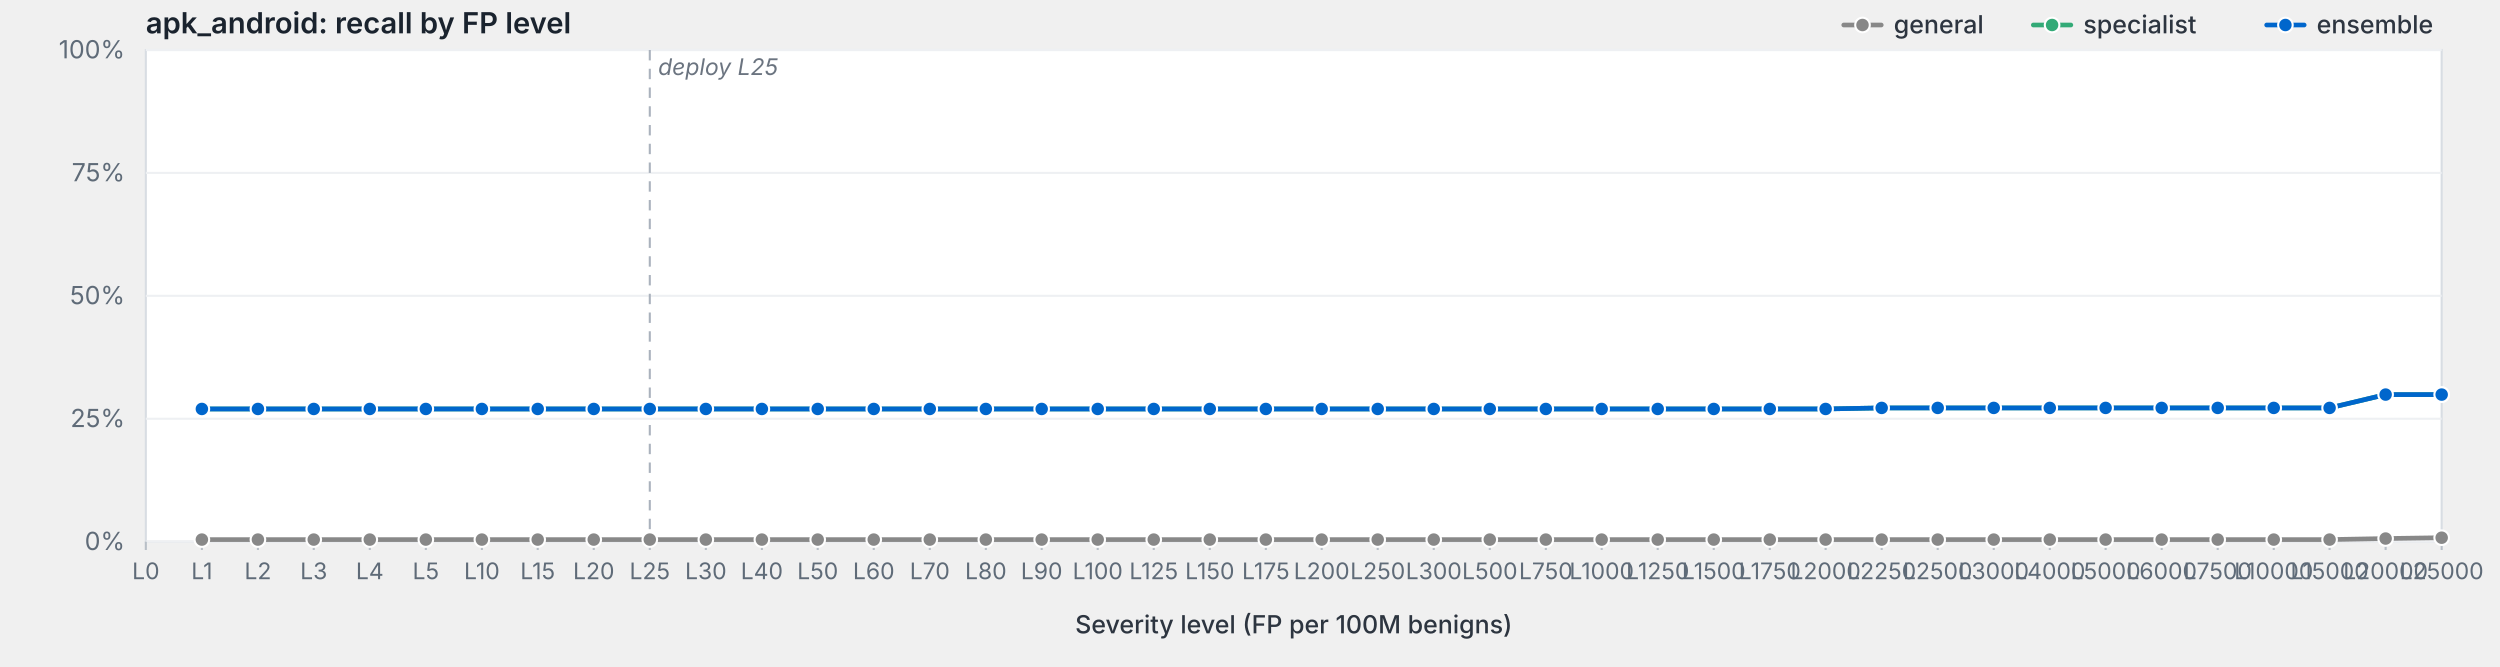
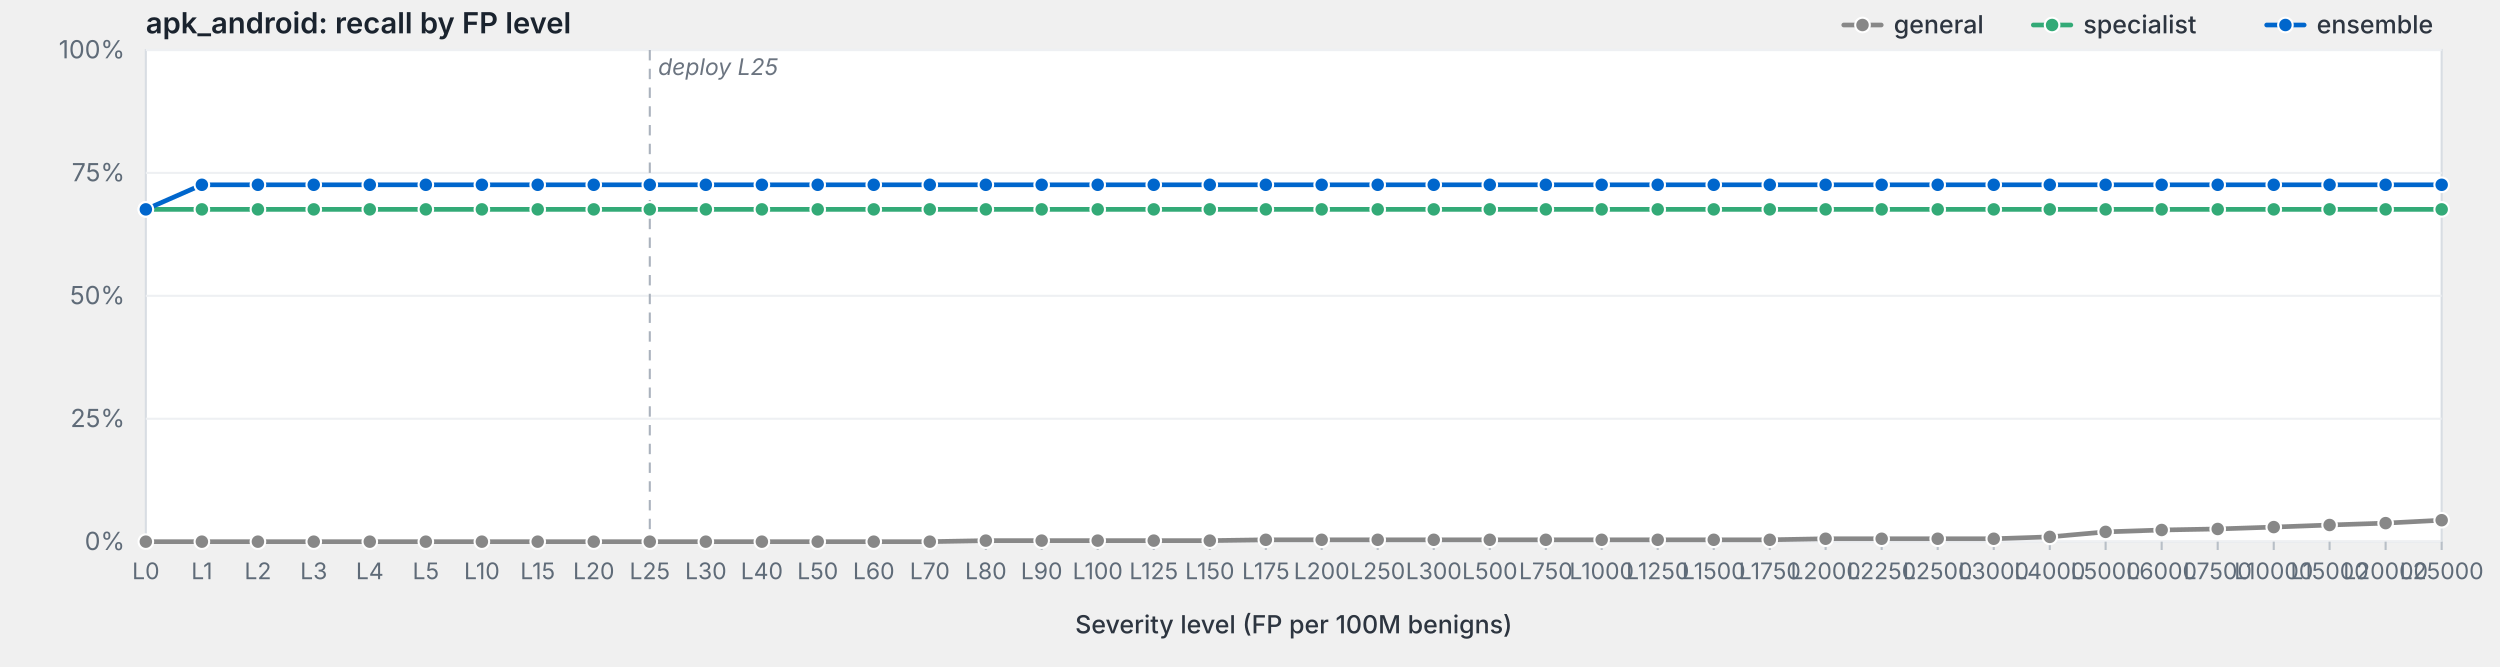
<svg xmlns="http://www.w3.org/2000/svg" viewBox="0 0 1200 320" width="1200" height="320" preserveAspectRatio="xMidYMid meet" role="img" aria-label="apk_android: recall by FP level">
  <style>svg { background: #fdfdfd; }.frame { fill: #fff; stroke: #d8dde3; stroke-width: 1; }.grid { stroke: #eef0f3; stroke-width: 1; }.tick { stroke: #b8bfc7; stroke-width: 1; }.axis-label { fill: #5f6b78; font-family: -apple-system, BlinkMacSystemFont, "Segoe UI", system-ui, sans-serif; font-size: 12px; }.x-label { fill: #5f6b78; font-family: -apple-system, BlinkMacSystemFont, "Segoe UI", system-ui, sans-serif; font-size: 11px; }.axis-title { fill: #2d3540; font-family: -apple-system, BlinkMacSystemFont, "Segoe UI", system-ui, sans-serif; font-size: 12px; font-weight: 500; }.title { fill: #1a232e; font-family: -apple-system, BlinkMacSystemFont, "Segoe UI", system-ui, sans-serif; font-size: 14px; font-weight: 600; }.deploy-marker { stroke: #aab2bd; stroke-width: 1; stroke-dasharray: 5,4; }.deploy-label { fill: #6b7480; font-family: -apple-system, BlinkMacSystemFont, "Segoe UI", system-ui, sans-serif; font-size: 11px; font-style: italic; }.curve { fill: none; stroke-width: 2.25; stroke-linejoin: round; stroke-linecap: round; }.marker { stroke: #fff; stroke-width: 1; }.legend-text { fill: #2d3540; font-family: -apple-system, BlinkMacSystemFont, "Segoe UI", system-ui, sans-serif; font-size: 12px; font-weight: 500; }</style>
  <text class="title" x="70" y="16">apk_android: recall by FP level</text>
  <rect class="frame" x="70" y="24" width="1102" height="236" />
  <line class="grid" x1="70" y1="260.0" x2="1172" y2="260.0" />
  <text class="axis-label" x="60" y="264.0" text-anchor="end">0%</text>
  <line class="grid" x1="70" y1="201.0" x2="1172" y2="201.0" />
  <text class="axis-label" x="60" y="205.0" text-anchor="end">25%</text>
  <line class="grid" x1="70" y1="142.0" x2="1172" y2="142.0" />
  <text class="axis-label" x="60" y="146.0" text-anchor="end">50%</text>
  <line class="grid" x1="70" y1="83.0" x2="1172" y2="83.0" />
  <text class="axis-label" x="60" y="87.0" text-anchor="end">75%</text>
  <line class="grid" x1="70" y1="24.0" x2="1172" y2="24.0" />
  <text class="axis-label" x="60" y="28.0" text-anchor="end">100%</text>
  <line class="deploy-marker" x1="311.9" y1="24" x2="311.9" y2="260" />
  <text class="deploy-label" x="315.9" y="36" text-anchor="start">deploy L25</text>
  <line class="tick" x1="70.0" y1="260" x2="70.0" y2="264" />
  <text class="x-label" x="70.0" y="278" text-anchor="middle">L0</text>
  <line class="tick" x1="96.9" y1="260" x2="96.9" y2="264" />
  <text class="x-label" x="96.9" y="278" text-anchor="middle">L1</text>
  <line class="tick" x1="123.8" y1="260" x2="123.8" y2="264" />
  <text class="x-label" x="123.8" y="278" text-anchor="middle">L2</text>
  <line class="tick" x1="150.6" y1="260" x2="150.6" y2="264" />
  <text class="x-label" x="150.6" y="278" text-anchor="middle">L3</text>
  <line class="tick" x1="177.5" y1="260" x2="177.5" y2="264" />
  <text class="x-label" x="177.5" y="278" text-anchor="middle">L4</text>
  <line class="tick" x1="204.4" y1="260" x2="204.4" y2="264" />
  <text class="x-label" x="204.4" y="278" text-anchor="middle">L5</text>
  <line class="tick" x1="231.3" y1="260" x2="231.3" y2="264" />
  <text class="x-label" x="231.3" y="278" text-anchor="middle">L10</text>
  <line class="tick" x1="258.1" y1="260" x2="258.1" y2="264" />
  <text class="x-label" x="258.1" y="278" text-anchor="middle">L15</text>
  <line class="tick" x1="285.0" y1="260" x2="285.0" y2="264" />
  <text class="x-label" x="285.0" y="278" text-anchor="middle">L20</text>
  <line class="tick" x1="311.9" y1="260" x2="311.9" y2="264" />
  <text class="x-label" x="311.9" y="278" text-anchor="middle">L25</text>
  <line class="tick" x1="338.8" y1="260" x2="338.8" y2="264" />
  <text class="x-label" x="338.8" y="278" text-anchor="middle">L30</text>
  <line class="tick" x1="365.7" y1="260" x2="365.7" y2="264" />
  <text class="x-label" x="365.7" y="278" text-anchor="middle">L40</text>
  <line class="tick" x1="392.5" y1="260" x2="392.5" y2="264" />
  <text class="x-label" x="392.5" y="278" text-anchor="middle">L50</text>
  <line class="tick" x1="419.4" y1="260" x2="419.4" y2="264" />
  <text class="x-label" x="419.4" y="278" text-anchor="middle">L60</text>
  <line class="tick" x1="446.3" y1="260" x2="446.3" y2="264" />
  <text class="x-label" x="446.3" y="278" text-anchor="middle">L70</text>
  <line class="tick" x1="473.2" y1="260" x2="473.2" y2="264" />
  <text class="x-label" x="473.2" y="278" text-anchor="middle">L80</text>
  <line class="tick" x1="500.0" y1="260" x2="500.0" y2="264" />
  <text class="x-label" x="500.0" y="278" text-anchor="middle">L90</text>
  <line class="tick" x1="526.9" y1="260" x2="526.9" y2="264" />
  <text class="x-label" x="526.9" y="278" text-anchor="middle">L100</text>
  <line class="tick" x1="553.8" y1="260" x2="553.8" y2="264" />
  <text class="x-label" x="553.8" y="278" text-anchor="middle">L125</text>
  <line class="tick" x1="580.7" y1="260" x2="580.7" y2="264" />
  <text class="x-label" x="580.7" y="278" text-anchor="middle">L150</text>
  <line class="tick" x1="607.6" y1="260" x2="607.6" y2="264" />
  <text class="x-label" x="607.6" y="278" text-anchor="middle">L175</text>
  <line class="tick" x1="634.4" y1="260" x2="634.4" y2="264" />
  <text class="x-label" x="634.4" y="278" text-anchor="middle">L200</text>
  <line class="tick" x1="661.3" y1="260" x2="661.3" y2="264" />
  <text class="x-label" x="661.3" y="278" text-anchor="middle">L250</text>
  <line class="tick" x1="688.2" y1="260" x2="688.2" y2="264" />
  <text class="x-label" x="688.2" y="278" text-anchor="middle">L300</text>
  <line class="tick" x1="715.1" y1="260" x2="715.1" y2="264" />
  <text class="x-label" x="715.1" y="278" text-anchor="middle">L500</text>
  <line class="tick" x1="742.0" y1="260" x2="742.0" y2="264" />
  <text class="x-label" x="742.0" y="278" text-anchor="middle">L750</text>
  <line class="tick" x1="768.8" y1="260" x2="768.8" y2="264" />
  <text class="x-label" x="768.8" y="278" text-anchor="middle">L1000</text>
  <line class="tick" x1="795.7" y1="260" x2="795.7" y2="264" />
  <text class="x-label" x="795.7" y="278" text-anchor="middle">L1250</text>
  <line class="tick" x1="822.6" y1="260" x2="822.6" y2="264" />
  <text class="x-label" x="822.6" y="278" text-anchor="middle">L1500</text>
  <line class="tick" x1="849.5" y1="260" x2="849.5" y2="264" />
  <text class="x-label" x="849.5" y="278" text-anchor="middle">L1750</text>
  <line class="tick" x1="876.3" y1="260" x2="876.3" y2="264" />
  <text class="x-label" x="876.3" y="278" text-anchor="middle">L2000</text>
  <line class="tick" x1="903.2" y1="260" x2="903.2" y2="264" />
  <text class="x-label" x="903.2" y="278" text-anchor="middle">L2250</text>
  <line class="tick" x1="930.1" y1="260" x2="930.1" y2="264" />
  <text class="x-label" x="930.1" y="278" text-anchor="middle">L2500</text>
  <line class="tick" x1="957.0" y1="260" x2="957.0" y2="264" />
  <text class="x-label" x="957.0" y="278" text-anchor="middle">L3000</text>
  <line class="tick" x1="983.9" y1="260" x2="983.9" y2="264" />
  <text class="x-label" x="983.9" y="278" text-anchor="middle">L4000</text>
  <line class="tick" x1="1010.7" y1="260" x2="1010.7" y2="264" />
  <text class="x-label" x="1010.7" y="278" text-anchor="middle">L5000</text>
  <line class="tick" x1="1037.6" y1="260" x2="1037.6" y2="264" />
  <text class="x-label" x="1037.6" y="278" text-anchor="middle">L6000</text>
  <line class="tick" x1="1064.5" y1="260" x2="1064.5" y2="264" />
  <text class="x-label" x="1064.5" y="278" text-anchor="middle">L7500</text>
  <line class="tick" x1="1091.4" y1="260" x2="1091.4" y2="264" />
  <text class="x-label" x="1091.4" y="278" text-anchor="middle">L10000</text>
  <line class="tick" x1="1118.2" y1="260" x2="1118.2" y2="264" />
  <text class="x-label" x="1118.2" y="278" text-anchor="middle">L15000</text>
  <line class="tick" x1="1145.1" y1="260" x2="1145.1" y2="264" />
  <text class="x-label" x="1145.1" y="278" text-anchor="middle">L20000</text>
  <line class="tick" x1="1172.0" y1="260" x2="1172.0" y2="264" />
  <text class="x-label" x="1172.0" y="278" text-anchor="middle">L25000</text>
  <text class="axis-title" x="621.0" y="304" text-anchor="middle">Severity level (FP per 100M benigns)</text>
-   <path class="curve" d="M96.9,259.0 L123.8,259.0 L150.6,259.0 L177.5,259.0 L204.4,259.0 L231.3,259.0 L258.1,259.0 L285.0,259.0 L311.9,259.0 L338.8,259.0 L365.7,259.0 L392.5,259.0 L419.4,259.0 L446.3,259.0 L473.2,259.0 L500.0,259.0 L526.9,259.0 L553.8,259.0 L580.7,259.0 L607.6,259.0 L634.4,259.0 L661.3,259.0 L688.2,259.0 L715.1,259.0 L742.0,259.0 L768.8,259.0 L795.7,259.0 L822.6,259.0 L849.5,259.0 L876.3,259.0 L903.2,259.0 L930.1,259.0 L957.0,259.0 L983.9,259.0 L1010.7,259.0 L1037.6,259.0 L1064.5,259.0 L1091.4,259.0 L1118.2,259.0 L1145.1,258.5 L1172.0,258.1" stroke="#888" />
-   <circle class="marker" cx="96.9" cy="259.0" r="3.5" fill="#888" />
-   <circle class="marker" cx="123.8" cy="259.0" r="3.5" fill="#888" />
-   <circle class="marker" cx="150.6" cy="259.0" r="3.5" fill="#888" />
-   <circle class="marker" cx="177.5" cy="259.0" r="3.5" fill="#888" />
-   <circle class="marker" cx="204.4" cy="259.0" r="3.5" fill="#888" />
-   <circle class="marker" cx="231.3" cy="259.0" r="3.5" fill="#888" />
-   <circle class="marker" cx="258.1" cy="259.0" r="3.5" fill="#888" />
-   <circle class="marker" cx="285.0" cy="259.0" r="3.5" fill="#888" />
-   <circle class="marker" cx="311.9" cy="259.0" r="3.5" fill="#888" />
-   <circle class="marker" cx="338.8" cy="259.0" r="3.5" fill="#888" />
-   <circle class="marker" cx="365.7" cy="259.0" r="3.5" fill="#888" />
-   <circle class="marker" cx="392.5" cy="259.0" r="3.5" fill="#888" />
-   <circle class="marker" cx="419.4" cy="259.0" r="3.5" fill="#888" />
-   <circle class="marker" cx="446.3" cy="259.0" r="3.5" fill="#888" />
-   <circle class="marker" cx="473.2" cy="259.0" r="3.5" fill="#888" />
-   <circle class="marker" cx="500.0" cy="259.0" r="3.5" fill="#888" />
-   <circle class="marker" cx="526.9" cy="259.0" r="3.5" fill="#888" />
-   <circle class="marker" cx="553.8" cy="259.0" r="3.5" fill="#888" />
-   <circle class="marker" cx="580.7" cy="259.0" r="3.5" fill="#888" />
-   <circle class="marker" cx="607.6" cy="259.0" r="3.5" fill="#888" />
-   <circle class="marker" cx="634.4" cy="259.0" r="3.5" fill="#888" />
-   <circle class="marker" cx="661.3" cy="259.0" r="3.5" fill="#888" />
-   <circle class="marker" cx="688.2" cy="259.0" r="3.5" fill="#888" />
-   <circle class="marker" cx="715.1" cy="259.0" r="3.5" fill="#888" />
-   <circle class="marker" cx="742.0" cy="259.0" r="3.5" fill="#888" />
-   <circle class="marker" cx="768.8" cy="259.0" r="3.5" fill="#888" />
-   <circle class="marker" cx="795.7" cy="259.0" r="3.5" fill="#888" />
-   <circle class="marker" cx="822.6" cy="259.0" r="3.5" fill="#888" />
-   <circle class="marker" cx="849.5" cy="259.0" r="3.5" fill="#888" />
-   <circle class="marker" cx="876.3" cy="259.0" r="3.5" fill="#888" />
-   <circle class="marker" cx="903.2" cy="259.0" r="3.5" fill="#888" />
-   <circle class="marker" cx="930.1" cy="259.0" r="3.5" fill="#888" />
-   <circle class="marker" cx="957.0" cy="259.0" r="3.5" fill="#888" />
-   <circle class="marker" cx="983.9" cy="259.0" r="3.5" fill="#888" />
-   <circle class="marker" cx="1010.7" cy="259.0" r="3.5" fill="#888" />
-   <circle class="marker" cx="1037.6" cy="259.0" r="3.5" fill="#888" />
-   <circle class="marker" cx="1064.5" cy="259.0" r="3.5" fill="#888" />
-   <circle class="marker" cx="1091.4" cy="259.0" r="3.5" fill="#888" />
-   <circle class="marker" cx="1118.2" cy="259.0" r="3.5" fill="#888" />
-   <circle class="marker" cx="1145.1" cy="258.5" r="3.5" fill="#888" />
-   <circle class="marker" cx="1172.0" cy="258.1" r="3.5" fill="#888" />
-   <path class="curve" d="M96.9,196.3 L123.8,196.3 L150.6,196.3 L177.5,196.3 L204.4,196.3 L231.3,196.3 L258.1,196.3 L285.0,196.3 L311.9,196.3 L338.8,196.3 L365.7,196.3 L392.5,196.3 L419.4,196.3 L446.3,196.3 L473.2,196.3 L500.0,196.3 L526.9,196.3 L553.8,196.3 L580.7,196.3 L607.6,196.3 L634.4,196.3 L661.3,196.3 L688.2,196.3 L715.1,196.3 L742.0,196.3 L768.8,196.3 L795.7,196.3 L822.6,196.3 L849.5,196.3 L876.3,196.3 L903.2,195.8 L930.1,195.8 L957.0,195.8 L983.9,195.8 L1010.7,195.8 L1037.6,195.8 L1064.5,195.8 L1091.4,195.8 L1118.2,195.8 L1145.1,189.4 L1172.0,189.4" stroke="#3a7" />
-   <circle class="marker" cx="96.9" cy="196.3" r="3.5" fill="#3a7" />
-   <circle class="marker" cx="123.8" cy="196.3" r="3.5" fill="#3a7" />
-   <circle class="marker" cx="150.6" cy="196.3" r="3.5" fill="#3a7" />
-   <circle class="marker" cx="177.5" cy="196.3" r="3.5" fill="#3a7" />
-   <circle class="marker" cx="204.4" cy="196.3" r="3.5" fill="#3a7" />
-   <circle class="marker" cx="231.3" cy="196.3" r="3.5" fill="#3a7" />
-   <circle class="marker" cx="258.1" cy="196.3" r="3.5" fill="#3a7" />
-   <circle class="marker" cx="285.0" cy="196.3" r="3.5" fill="#3a7" />
-   <circle class="marker" cx="311.9" cy="196.3" r="3.5" fill="#3a7" />
-   <circle class="marker" cx="338.8" cy="196.3" r="3.5" fill="#3a7" />
-   <circle class="marker" cx="365.7" cy="196.3" r="3.5" fill="#3a7" />
-   <circle class="marker" cx="392.5" cy="196.3" r="3.5" fill="#3a7" />
-   <circle class="marker" cx="419.4" cy="196.3" r="3.5" fill="#3a7" />
-   <circle class="marker" cx="446.3" cy="196.3" r="3.5" fill="#3a7" />
-   <circle class="marker" cx="473.2" cy="196.3" r="3.5" fill="#3a7" />
-   <circle class="marker" cx="500.0" cy="196.3" r="3.5" fill="#3a7" />
-   <circle class="marker" cx="526.9" cy="196.3" r="3.5" fill="#3a7" />
-   <circle class="marker" cx="553.8" cy="196.3" r="3.5" fill="#3a7" />
-   <circle class="marker" cx="580.7" cy="196.3" r="3.5" fill="#3a7" />
-   <circle class="marker" cx="607.6" cy="196.3" r="3.5" fill="#3a7" />
-   <circle class="marker" cx="634.4" cy="196.3" r="3.5" fill="#3a7" />
-   <circle class="marker" cx="661.3" cy="196.3" r="3.5" fill="#3a7" />
-   <circle class="marker" cx="688.2" cy="196.3" r="3.5" fill="#3a7" />
-   <circle class="marker" cx="715.1" cy="196.3" r="3.5" fill="#3a7" />
-   <circle class="marker" cx="742.0" cy="196.3" r="3.5" fill="#3a7" />
-   <circle class="marker" cx="768.8" cy="196.3" r="3.5" fill="#3a7" />
-   <circle class="marker" cx="795.7" cy="196.3" r="3.5" fill="#3a7" />
-   <circle class="marker" cx="822.6" cy="196.3" r="3.5" fill="#3a7" />
-   <circle class="marker" cx="849.5" cy="196.3" r="3.5" fill="#3a7" />
-   <circle class="marker" cx="876.3" cy="196.3" r="3.5" fill="#3a7" />
-   <circle class="marker" cx="903.2" cy="195.8" r="3.5" fill="#3a7" />
-   <circle class="marker" cx="930.1" cy="195.8" r="3.5" fill="#3a7" />
-   <circle class="marker" cx="957.0" cy="195.8" r="3.5" fill="#3a7" />
-   <circle class="marker" cx="983.9" cy="195.8" r="3.5" fill="#3a7" />
-   <circle class="marker" cx="1010.7" cy="195.8" r="3.5" fill="#3a7" />
-   <circle class="marker" cx="1037.6" cy="195.8" r="3.5" fill="#3a7" />
-   <circle class="marker" cx="1064.5" cy="195.8" r="3.5" fill="#3a7" />
-   <circle class="marker" cx="1091.4" cy="195.8" r="3.5" fill="#3a7" />
-   <circle class="marker" cx="1118.2" cy="195.8" r="3.5" fill="#3a7" />
-   <circle class="marker" cx="1145.1" cy="189.4" r="3.5" fill="#3a7" />
-   <circle class="marker" cx="1172.0" cy="189.4" r="3.5" fill="#3a7" />
-   <path class="curve" d="M96.9,196.3 L123.8,196.3 L150.6,196.3 L177.5,196.3 L204.4,196.3 L231.3,196.3 L258.1,196.3 L285.0,196.3 L311.9,196.3 L338.8,196.3 L365.7,196.3 L392.5,196.3 L419.4,196.3 L446.3,196.3 L473.2,196.3 L500.0,196.3 L526.9,196.3 L553.8,196.3 L580.7,196.3 L607.6,196.3 L634.4,196.3 L661.3,196.3 L688.2,196.3 L715.1,196.3 L742.0,196.3 L768.8,196.3 L795.7,196.3 L822.6,196.3 L849.5,196.3 L876.3,196.3 L903.2,195.8 L930.1,195.8 L957.0,195.8 L983.9,195.8 L1010.7,195.8 L1037.6,195.8 L1064.5,195.8 L1091.4,195.8 L1118.2,195.8 L1145.1,189.4 L1172.0,189.4" stroke="#06c" />
-   <circle class="marker" cx="96.9" cy="196.3" r="3.5" fill="#06c" />
-   <circle class="marker" cx="123.8" cy="196.3" r="3.5" fill="#06c" />
-   <circle class="marker" cx="150.6" cy="196.3" r="3.5" fill="#06c" />
-   <circle class="marker" cx="177.5" cy="196.3" r="3.5" fill="#06c" />
-   <circle class="marker" cx="204.4" cy="196.3" r="3.5" fill="#06c" />
-   <circle class="marker" cx="231.3" cy="196.3" r="3.5" fill="#06c" />
-   <circle class="marker" cx="258.1" cy="196.3" r="3.5" fill="#06c" />
-   <circle class="marker" cx="285.0" cy="196.3" r="3.5" fill="#06c" />
-   <circle class="marker" cx="311.9" cy="196.3" r="3.5" fill="#06c" />
-   <circle class="marker" cx="338.8" cy="196.3" r="3.5" fill="#06c" />
-   <circle class="marker" cx="365.7" cy="196.3" r="3.5" fill="#06c" />
-   <circle class="marker" cx="392.5" cy="196.3" r="3.5" fill="#06c" />
-   <circle class="marker" cx="419.4" cy="196.3" r="3.5" fill="#06c" />
-   <circle class="marker" cx="446.3" cy="196.3" r="3.5" fill="#06c" />
-   <circle class="marker" cx="473.2" cy="196.3" r="3.5" fill="#06c" />
-   <circle class="marker" cx="500.0" cy="196.3" r="3.5" fill="#06c" />
-   <circle class="marker" cx="526.9" cy="196.3" r="3.5" fill="#06c" />
-   <circle class="marker" cx="553.8" cy="196.3" r="3.5" fill="#06c" />
-   <circle class="marker" cx="580.7" cy="196.3" r="3.5" fill="#06c" />
-   <circle class="marker" cx="607.6" cy="196.3" r="3.5" fill="#06c" />
-   <circle class="marker" cx="634.4" cy="196.3" r="3.5" fill="#06c" />
-   <circle class="marker" cx="661.3" cy="196.3" r="3.5" fill="#06c" />
-   <circle class="marker" cx="688.2" cy="196.3" r="3.5" fill="#06c" />
-   <circle class="marker" cx="715.1" cy="196.3" r="3.5" fill="#06c" />
-   <circle class="marker" cx="742.0" cy="196.3" r="3.5" fill="#06c" />
-   <circle class="marker" cx="768.8" cy="196.3" r="3.5" fill="#06c" />
-   <circle class="marker" cx="795.7" cy="196.3" r="3.5" fill="#06c" />
-   <circle class="marker" cx="822.6" cy="196.3" r="3.5" fill="#06c" />
-   <circle class="marker" cx="849.5" cy="196.3" r="3.5" fill="#06c" />
-   <circle class="marker" cx="876.3" cy="196.3" r="3.5" fill="#06c" />
-   <circle class="marker" cx="903.2" cy="195.8" r="3.5" fill="#06c" />
-   <circle class="marker" cx="930.1" cy="195.8" r="3.5" fill="#06c" />
-   <circle class="marker" cx="957.0" cy="195.8" r="3.5" fill="#06c" />
-   <circle class="marker" cx="983.9" cy="195.8" r="3.5" fill="#06c" />
-   <circle class="marker" cx="1010.7" cy="195.8" r="3.5" fill="#06c" />
-   <circle class="marker" cx="1037.6" cy="195.8" r="3.5" fill="#06c" />
-   <circle class="marker" cx="1064.5" cy="195.8" r="3.5" fill="#06c" />
-   <circle class="marker" cx="1091.4" cy="195.8" r="3.5" fill="#06c" />
-   <circle class="marker" cx="1118.2" cy="195.8" r="3.5" fill="#06c" />
-   <circle class="marker" cx="1145.1" cy="189.4" r="3.5" fill="#06c" />
-   <circle class="marker" cx="1172.0" cy="189.4" r="3.5" fill="#06c" />
+   <path class="curve" d="M70.0,260.0 L96.9,260.0 L123.8,260.0 L150.6,260.0 L177.5,260.0 L204.4,260.0 L231.3,260.0 L258.1,260.0 L285.0,260.0 L311.9,260.0 L338.8,260.0 L365.7,260.0 L392.5,260.0 L419.4,260.0 L446.3,260.0 L473.2,259.5 L500.0,259.5 L526.9,259.5 L553.8,259.5 L580.7,259.5 L607.6,259.1 L634.4,259.1 L661.3,259.1 L688.2,259.1 L715.1,259.1 L742.0,259.1 L768.8,259.1 L795.7,259.1 L822.6,259.1 L849.5,259.1 L876.3,258.6 L903.2,258.6 L930.1,258.6 L957.0,258.6 L983.9,257.7 L1010.7,255.3 L1037.6,254.4 L1064.5,253.9 L1091.4,253.0 L1118.2,252.0 L1145.1,251.1 L1172.0,249.7" stroke="#888" />
+   <circle class="marker" cx="70.0" cy="260.0" r="3.5" fill="#888" />
+   <circle class="marker" cx="96.9" cy="260.0" r="3.5" fill="#888" />
+   <circle class="marker" cx="123.8" cy="260.0" r="3.5" fill="#888" />
+   <circle class="marker" cx="150.6" cy="260.0" r="3.5" fill="#888" />
+   <circle class="marker" cx="177.5" cy="260.0" r="3.5" fill="#888" />
+   <circle class="marker" cx="204.4" cy="260.0" r="3.5" fill="#888" />
+   <circle class="marker" cx="231.3" cy="260.0" r="3.5" fill="#888" />
+   <circle class="marker" cx="258.1" cy="260.0" r="3.5" fill="#888" />
+   <circle class="marker" cx="285.0" cy="260.0" r="3.5" fill="#888" />
+   <circle class="marker" cx="311.9" cy="260.0" r="3.5" fill="#888" />
+   <circle class="marker" cx="338.8" cy="260.0" r="3.5" fill="#888" />
+   <circle class="marker" cx="365.7" cy="260.0" r="3.5" fill="#888" />
+   <circle class="marker" cx="392.5" cy="260.0" r="3.5" fill="#888" />
+   <circle class="marker" cx="419.4" cy="260.0" r="3.5" fill="#888" />
+   <circle class="marker" cx="446.3" cy="260.0" r="3.5" fill="#888" />
+   <circle class="marker" cx="473.2" cy="259.5" r="3.5" fill="#888" />
+   <circle class="marker" cx="500.0" cy="259.5" r="3.5" fill="#888" />
+   <circle class="marker" cx="526.9" cy="259.5" r="3.5" fill="#888" />
+   <circle class="marker" cx="553.8" cy="259.5" r="3.5" fill="#888" />
+   <circle class="marker" cx="580.7" cy="259.5" r="3.5" fill="#888" />
+   <circle class="marker" cx="607.6" cy="259.1" r="3.5" fill="#888" />
+   <circle class="marker" cx="634.4" cy="259.1" r="3.5" fill="#888" />
+   <circle class="marker" cx="661.3" cy="259.1" r="3.5" fill="#888" />
+   <circle class="marker" cx="688.2" cy="259.1" r="3.5" fill="#888" />
+   <circle class="marker" cx="715.1" cy="259.1" r="3.5" fill="#888" />
+   <circle class="marker" cx="742.0" cy="259.1" r="3.5" fill="#888" />
+   <circle class="marker" cx="768.8" cy="259.1" r="3.5" fill="#888" />
+   <circle class="marker" cx="795.7" cy="259.1" r="3.5" fill="#888" />
+   <circle class="marker" cx="822.6" cy="259.1" r="3.5" fill="#888" />
+   <circle class="marker" cx="849.5" cy="259.1" r="3.5" fill="#888" />
+   <circle class="marker" cx="876.3" cy="258.6" r="3.5" fill="#888" />
+   <circle class="marker" cx="903.2" cy="258.6" r="3.5" fill="#888" />
+   <circle class="marker" cx="930.1" cy="258.6" r="3.5" fill="#888" />
+   <circle class="marker" cx="957.0" cy="258.6" r="3.5" fill="#888" />
+   <circle class="marker" cx="983.9" cy="257.7" r="3.5" fill="#888" />
+   <circle class="marker" cx="1010.7" cy="255.3" r="3.5" fill="#888" />
+   <circle class="marker" cx="1037.6" cy="254.4" r="3.5" fill="#888" />
+   <circle class="marker" cx="1064.5" cy="253.9" r="3.5" fill="#888" />
+   <circle class="marker" cx="1091.4" cy="253.0" r="3.5" fill="#888" />
+   <circle class="marker" cx="1118.2" cy="252.0" r="3.5" fill="#888" />
+   <circle class="marker" cx="1145.1" cy="251.1" r="3.5" fill="#888" />
+   <circle class="marker" cx="1172.0" cy="249.7" r="3.5" fill="#888" />
+   <path class="curve" d="M70.0,100.5 L96.9,100.5 L123.8,100.5 L150.6,100.5 L177.5,100.5 L204.4,100.5 L231.3,100.5 L258.1,100.5 L285.0,100.5 L311.9,100.5 L338.8,100.5 L365.7,100.5 L392.5,100.5 L419.4,100.5 L446.3,100.5 L473.2,100.5 L500.0,100.5 L526.9,100.5 L553.8,100.5 L580.7,100.5 L607.6,100.5 L634.4,100.5 L661.3,100.5 L688.2,100.5 L715.1,100.5 L742.0,100.5 L768.8,100.5 L795.7,100.5 L822.6,100.5 L849.5,100.5 L876.3,100.5 L903.2,100.5 L930.1,100.5 L957.0,100.5 L983.9,100.5 L1010.7,100.5 L1037.6,100.5 L1064.5,100.5 L1091.4,100.5 L1118.2,100.5 L1145.1,100.5 L1172.0,100.5" stroke="#3a7" />
+   <circle class="marker" cx="70.0" cy="100.5" r="3.5" fill="#3a7" />
+   <circle class="marker" cx="96.9" cy="100.5" r="3.5" fill="#3a7" />
+   <circle class="marker" cx="123.8" cy="100.5" r="3.5" fill="#3a7" />
+   <circle class="marker" cx="150.6" cy="100.5" r="3.5" fill="#3a7" />
+   <circle class="marker" cx="177.5" cy="100.5" r="3.5" fill="#3a7" />
+   <circle class="marker" cx="204.4" cy="100.5" r="3.5" fill="#3a7" />
+   <circle class="marker" cx="231.3" cy="100.5" r="3.5" fill="#3a7" />
+   <circle class="marker" cx="258.1" cy="100.5" r="3.5" fill="#3a7" />
+   <circle class="marker" cx="285.0" cy="100.5" r="3.5" fill="#3a7" />
+   <circle class="marker" cx="311.9" cy="100.5" r="3.5" fill="#3a7" />
+   <circle class="marker" cx="338.8" cy="100.5" r="3.5" fill="#3a7" />
+   <circle class="marker" cx="365.7" cy="100.5" r="3.5" fill="#3a7" />
+   <circle class="marker" cx="392.5" cy="100.5" r="3.5" fill="#3a7" />
+   <circle class="marker" cx="419.4" cy="100.5" r="3.5" fill="#3a7" />
+   <circle class="marker" cx="446.3" cy="100.5" r="3.5" fill="#3a7" />
+   <circle class="marker" cx="473.2" cy="100.5" r="3.5" fill="#3a7" />
+   <circle class="marker" cx="500.0" cy="100.5" r="3.5" fill="#3a7" />
+   <circle class="marker" cx="526.9" cy="100.5" r="3.5" fill="#3a7" />
+   <circle class="marker" cx="553.8" cy="100.5" r="3.5" fill="#3a7" />
+   <circle class="marker" cx="580.7" cy="100.5" r="3.5" fill="#3a7" />
+   <circle class="marker" cx="607.6" cy="100.5" r="3.5" fill="#3a7" />
+   <circle class="marker" cx="634.4" cy="100.5" r="3.5" fill="#3a7" />
+   <circle class="marker" cx="661.3" cy="100.5" r="3.5" fill="#3a7" />
+   <circle class="marker" cx="688.2" cy="100.5" r="3.5" fill="#3a7" />
+   <circle class="marker" cx="715.1" cy="100.5" r="3.5" fill="#3a7" />
+   <circle class="marker" cx="742.0" cy="100.5" r="3.5" fill="#3a7" />
+   <circle class="marker" cx="768.8" cy="100.5" r="3.5" fill="#3a7" />
+   <circle class="marker" cx="795.7" cy="100.5" r="3.5" fill="#3a7" />
+   <circle class="marker" cx="822.6" cy="100.5" r="3.5" fill="#3a7" />
+   <circle class="marker" cx="849.5" cy="100.5" r="3.5" fill="#3a7" />
+   <circle class="marker" cx="876.3" cy="100.5" r="3.5" fill="#3a7" />
+   <circle class="marker" cx="903.2" cy="100.5" r="3.5" fill="#3a7" />
+   <circle class="marker" cx="930.1" cy="100.5" r="3.5" fill="#3a7" />
+   <circle class="marker" cx="957.0" cy="100.5" r="3.5" fill="#3a7" />
+   <circle class="marker" cx="983.9" cy="100.5" r="3.5" fill="#3a7" />
+   <circle class="marker" cx="1010.7" cy="100.5" r="3.5" fill="#3a7" />
+   <circle class="marker" cx="1037.6" cy="100.5" r="3.5" fill="#3a7" />
+   <circle class="marker" cx="1064.5" cy="100.5" r="3.5" fill="#3a7" />
+   <circle class="marker" cx="1091.4" cy="100.5" r="3.5" fill="#3a7" />
+   <circle class="marker" cx="1118.2" cy="100.5" r="3.5" fill="#3a7" />
+   <circle class="marker" cx="1145.1" cy="100.5" r="3.5" fill="#3a7" />
+   <circle class="marker" cx="1172.0" cy="100.5" r="3.5" fill="#3a7" />
+   <path class="curve" d="M70.0,100.5 L96.9,88.7 L123.8,88.7 L150.6,88.7 L177.5,88.7 L204.4,88.7 L231.3,88.7 L258.1,88.7 L285.0,88.7 L311.9,88.7 L338.8,88.7 L365.7,88.7 L392.5,88.7 L419.4,88.7 L446.3,88.7 L473.2,88.7 L500.0,88.7 L526.9,88.7 L553.8,88.7 L580.7,88.7 L607.6,88.7 L634.4,88.7 L661.3,88.7 L688.2,88.7 L715.1,88.7 L742.0,88.7 L768.8,88.7 L795.7,88.7 L822.6,88.7 L849.5,88.7 L876.3,88.7 L903.2,88.7 L930.1,88.7 L957.0,88.7 L983.9,88.7 L1010.7,88.7 L1037.6,88.7 L1064.5,88.7 L1091.4,88.7 L1118.2,88.7 L1145.1,88.7 L1172.0,88.7" stroke="#06c" />
+   <circle class="marker" cx="70.0" cy="100.5" r="3.5" fill="#06c" />
+   <circle class="marker" cx="96.9" cy="88.7" r="3.5" fill="#06c" />
+   <circle class="marker" cx="123.8" cy="88.7" r="3.5" fill="#06c" />
+   <circle class="marker" cx="150.6" cy="88.7" r="3.5" fill="#06c" />
+   <circle class="marker" cx="177.5" cy="88.7" r="3.5" fill="#06c" />
+   <circle class="marker" cx="204.4" cy="88.7" r="3.5" fill="#06c" />
+   <circle class="marker" cx="231.3" cy="88.7" r="3.5" fill="#06c" />
+   <circle class="marker" cx="258.1" cy="88.7" r="3.5" fill="#06c" />
+   <circle class="marker" cx="285.0" cy="88.7" r="3.5" fill="#06c" />
+   <circle class="marker" cx="311.9" cy="88.7" r="3.5" fill="#06c" />
+   <circle class="marker" cx="338.8" cy="88.7" r="3.5" fill="#06c" />
+   <circle class="marker" cx="365.7" cy="88.7" r="3.5" fill="#06c" />
+   <circle class="marker" cx="392.5" cy="88.7" r="3.5" fill="#06c" />
+   <circle class="marker" cx="419.4" cy="88.7" r="3.5" fill="#06c" />
+   <circle class="marker" cx="446.3" cy="88.7" r="3.5" fill="#06c" />
+   <circle class="marker" cx="473.2" cy="88.7" r="3.5" fill="#06c" />
+   <circle class="marker" cx="500.0" cy="88.7" r="3.5" fill="#06c" />
+   <circle class="marker" cx="526.9" cy="88.7" r="3.5" fill="#06c" />
+   <circle class="marker" cx="553.8" cy="88.7" r="3.5" fill="#06c" />
+   <circle class="marker" cx="580.7" cy="88.7" r="3.5" fill="#06c" />
+   <circle class="marker" cx="607.6" cy="88.7" r="3.5" fill="#06c" />
+   <circle class="marker" cx="634.4" cy="88.7" r="3.5" fill="#06c" />
+   <circle class="marker" cx="661.3" cy="88.7" r="3.5" fill="#06c" />
+   <circle class="marker" cx="688.2" cy="88.7" r="3.5" fill="#06c" />
+   <circle class="marker" cx="715.1" cy="88.7" r="3.5" fill="#06c" />
+   <circle class="marker" cx="742.0" cy="88.7" r="3.5" fill="#06c" />
+   <circle class="marker" cx="768.8" cy="88.7" r="3.5" fill="#06c" />
+   <circle class="marker" cx="795.7" cy="88.7" r="3.5" fill="#06c" />
+   <circle class="marker" cx="822.6" cy="88.7" r="3.5" fill="#06c" />
+   <circle class="marker" cx="849.5" cy="88.7" r="3.5" fill="#06c" />
+   <circle class="marker" cx="876.3" cy="88.7" r="3.5" fill="#06c" />
+   <circle class="marker" cx="903.2" cy="88.7" r="3.5" fill="#06c" />
+   <circle class="marker" cx="930.1" cy="88.7" r="3.5" fill="#06c" />
+   <circle class="marker" cx="957.0" cy="88.7" r="3.5" fill="#06c" />
+   <circle class="marker" cx="983.9" cy="88.7" r="3.5" fill="#06c" />
+   <circle class="marker" cx="1010.7" cy="88.7" r="3.5" fill="#06c" />
+   <circle class="marker" cx="1037.6" cy="88.7" r="3.5" fill="#06c" />
+   <circle class="marker" cx="1064.5" cy="88.7" r="3.5" fill="#06c" />
+   <circle class="marker" cx="1091.4" cy="88.7" r="3.5" fill="#06c" />
+   <circle class="marker" cx="1118.2" cy="88.7" r="3.5" fill="#06c" />
+   <circle class="marker" cx="1145.1" cy="88.7" r="3.5" fill="#06c" />
+   <circle class="marker" cx="1172.0" cy="88.7" r="3.5" fill="#06c" />
  <line x1="1088.0" y1="12.0" x2="1106.0" y2="12.0" stroke="#06c" stroke-width="2.25" stroke-linecap="round" />
  <circle cx="1097.0" cy="12.0" r="3.5" fill="#06c" stroke="#fff" stroke-width="1" />
  <text class="legend-text" x="1112.0" y="16.0">ensemble</text>
  <line x1="976.0" y1="12.0" x2="994.0" y2="12.0" stroke="#3a7" stroke-width="2.25" stroke-linecap="round" />
  <circle cx="985.0" cy="12.0" r="3.5" fill="#3a7" stroke="#fff" stroke-width="1" />
  <text class="legend-text" x="1000.0" y="16.0">specialist</text>
  <line x1="885.0" y1="12.0" x2="903.0" y2="12.0" stroke="#888" stroke-width="2.25" stroke-linecap="round" />
  <circle cx="894.0" cy="12.0" r="3.5" fill="#888" stroke="#fff" stroke-width="1" />
  <text class="legend-text" x="909.0" y="16.0">general</text>
</svg>
